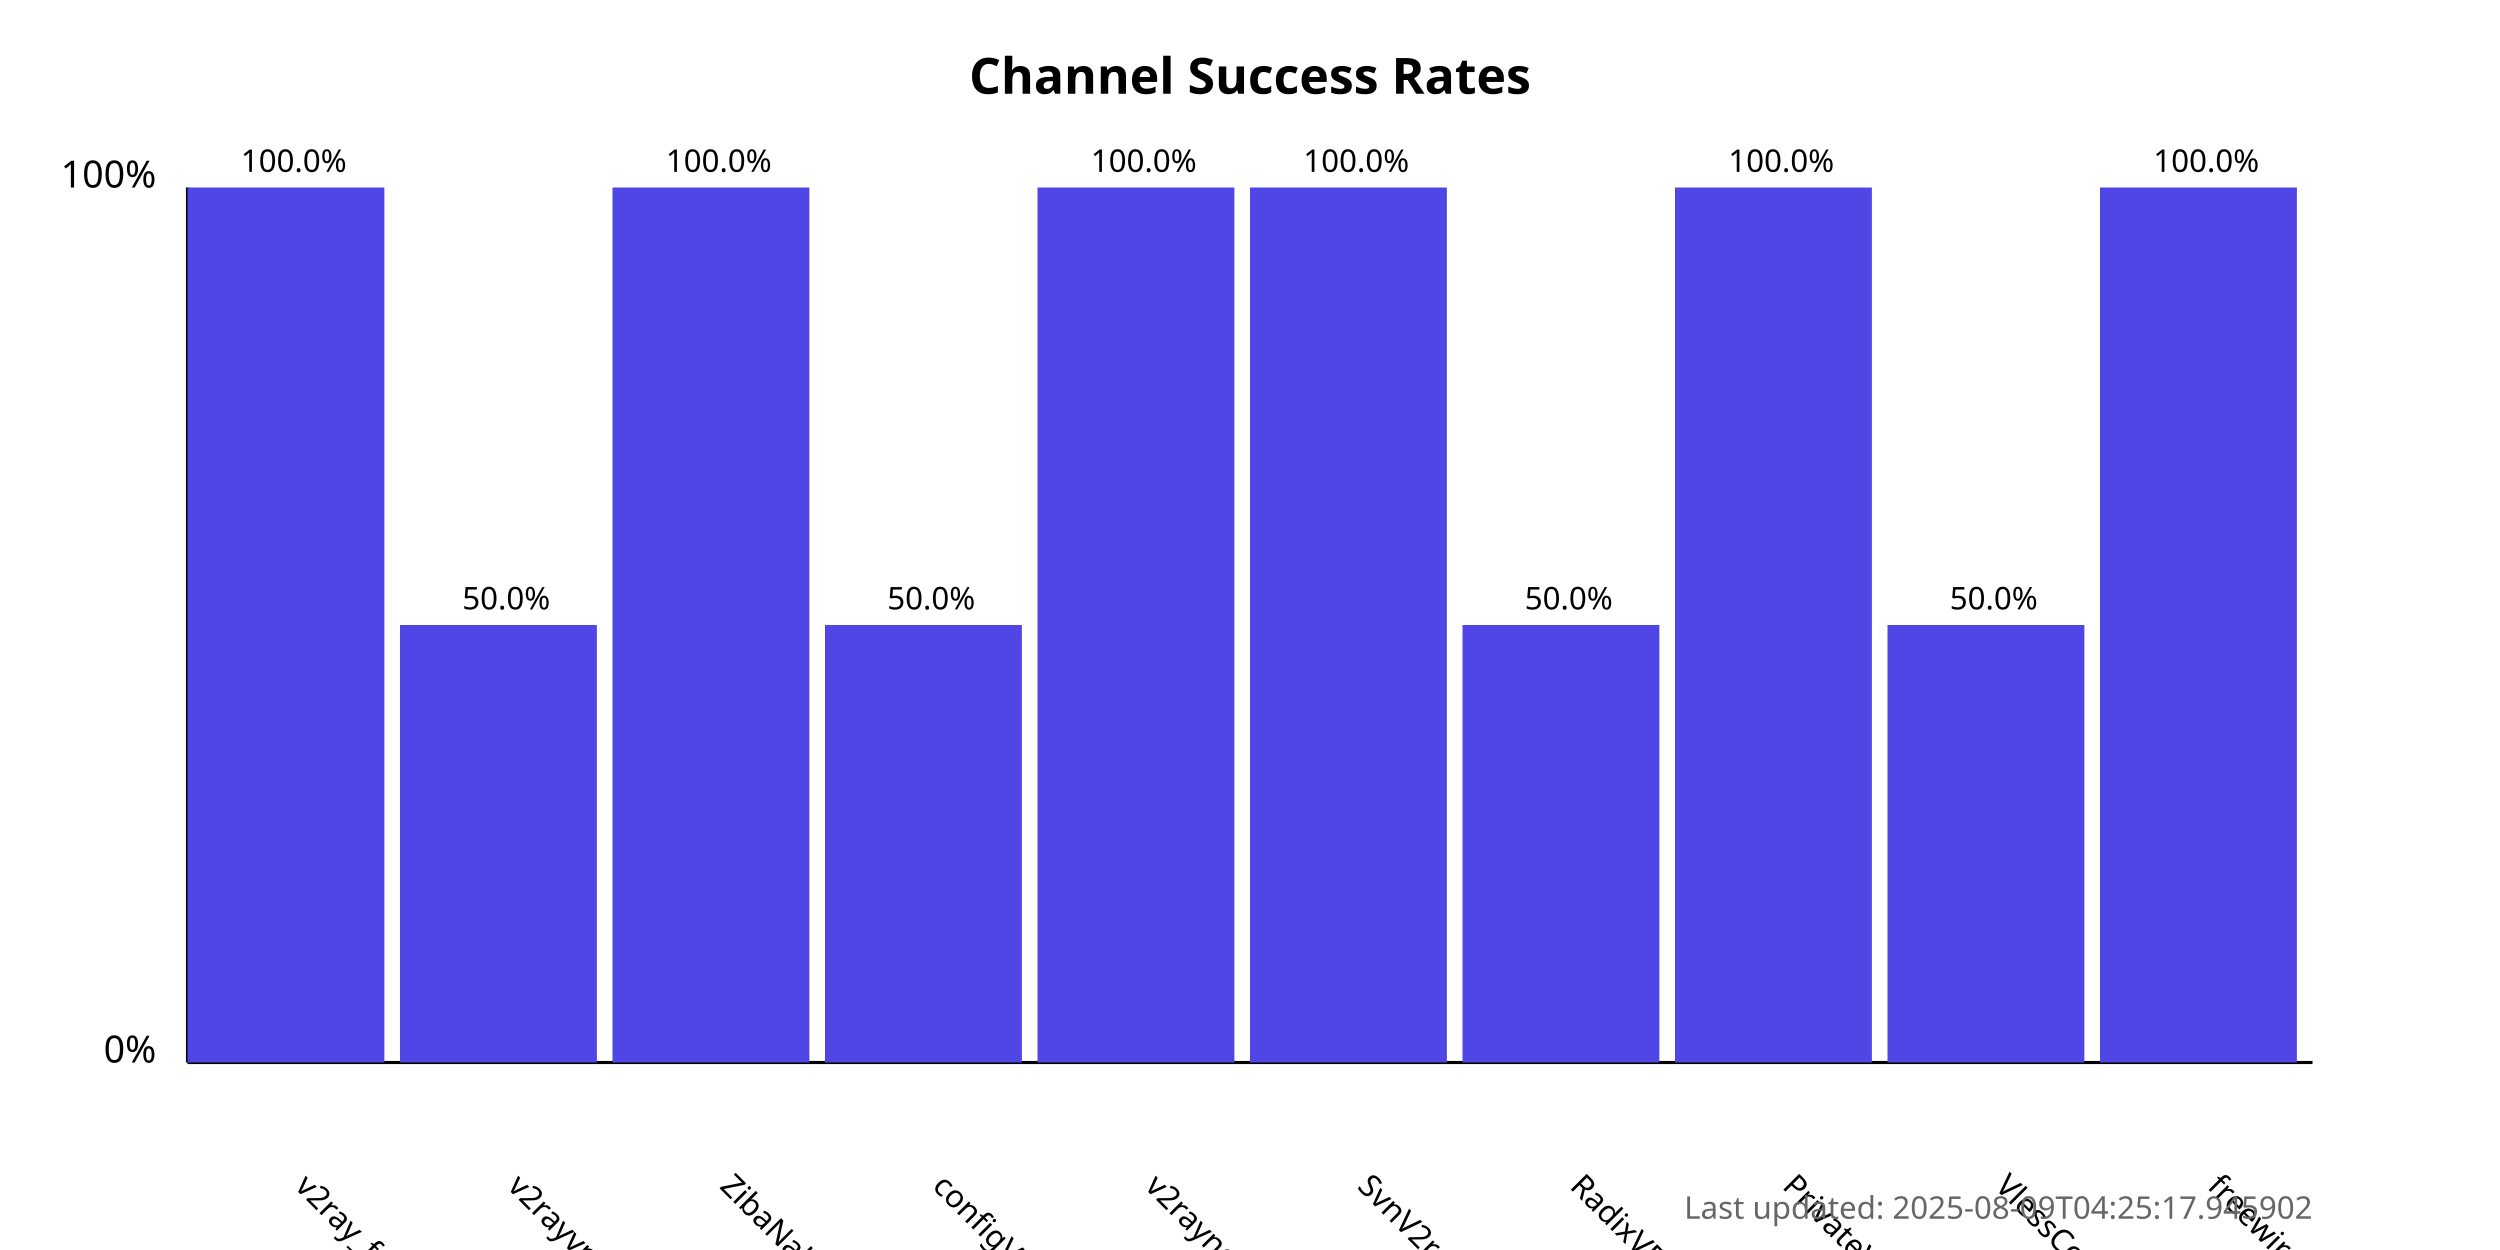
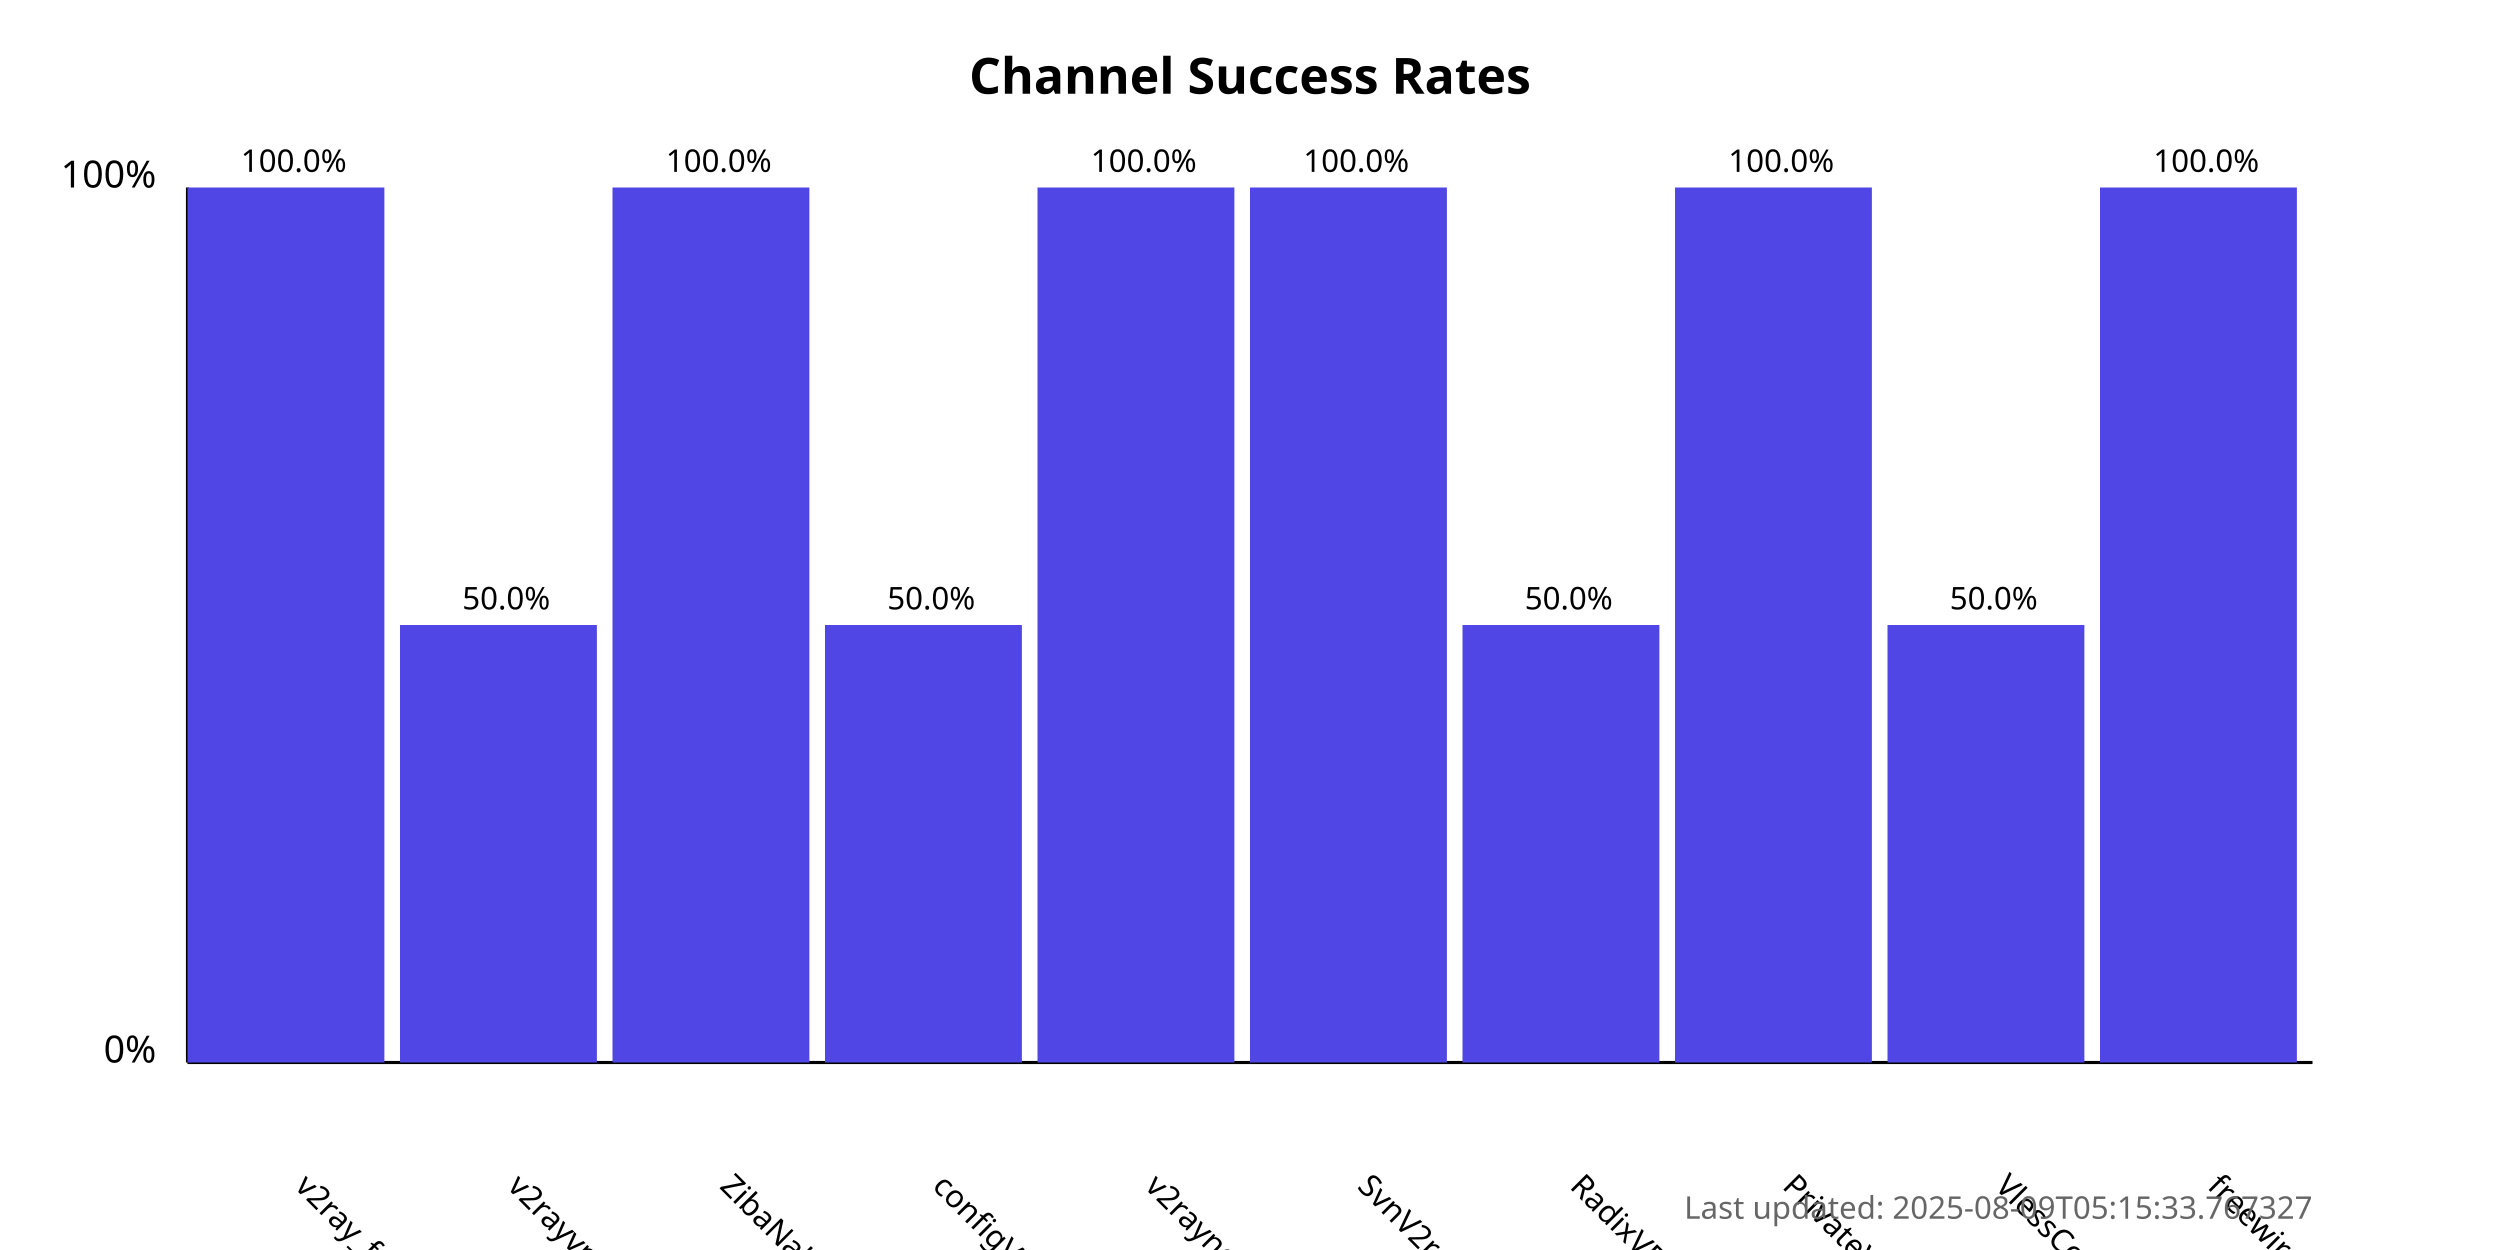
<svg xmlns="http://www.w3.org/2000/svg" width="800" height="400">
  <style>
            .chart-title { font: bold 16px sans-serif; }
            .axis-label { font: 12px sans-serif; }
            .tick-label { font: 10px sans-serif; }
            .bar { fill: #4f46e5; }
            .bar:hover { fill: #6366f1; }
            .timestamp { font: 10px sans-serif; fill: #666; }
        </style>
  <text x="400.0" y="30" text-anchor="middle" class="chart-title">
            Channel Success Rates
        </text>
  <line x1="60" y1="340" x2="60" y2="60" stroke="black" stroke-width="1" />
  <line x1="60" y1="340" x2="740" y2="340" stroke="black" stroke-width="1" />
  <text x="50" y="340" text-anchor="end" class="axis-label">0%</text>
  <text x="50" y="60" text-anchor="end" class="axis-label">100%</text>
  <g>
    <rect x="60" y="60.0" width="63.0" height="280.0" class="bar" />
    <text x="94.0" y="380" transform="rotate(45, 94.0, 380)" text-anchor="start" class="tick-label">
                v2ray_free_conf
            </text>
    <text x="94.0" y="55.0" text-anchor="middle" class="tick-label">
                100.0%
            </text>
  </g>
  <g>
    <rect x="128.0" y="200.0" width="63.0" height="140.0" class="bar" />
    <text x="162.0" y="380" transform="rotate(45, 162.0, 380)" text-anchor="start" class="tick-label">
                v2rayvpno
            </text>
    <text x="162.0" y="195.0" text-anchor="middle" class="tick-label">
                50.0%
            </text>
  </g>
  <g>
    <rect x="196.0" y="60.0" width="63.0" height="280.0" class="bar" />
    <text x="230.0" y="380" transform="rotate(45, 230.0, 380)" text-anchor="start" class="tick-label">
                ZibaNabz
            </text>
    <text x="230.0" y="55.0" text-anchor="middle" class="tick-label">
                100.0%
            </text>
  </g>
  <g>
    <rect x="264.0" y="200.0" width="63.0" height="140.0" class="bar" />
    <text x="298.0" y="380" transform="rotate(45, 298.0, 380)" text-anchor="start" class="tick-label">
                configV2rayForFree
            </text>
    <text x="298.0" y="195.0" text-anchor="middle" class="tick-label">
                50.0%
            </text>
  </g>
  <g>
    <rect x="332.0" y="60.0" width="63.0" height="280.0" class="bar" />
    <text x="366.0" y="380" transform="rotate(45, 366.0, 380)" text-anchor="start" class="tick-label">
                v2rayngvpn
            </text>
    <text x="366.0" y="55.0" text-anchor="middle" class="tick-label">
                100.0%
            </text>
  </g>
  <g>
    <rect x="400.0" y="60.0" width="63.0" height="280.0" class="bar" />
    <text x="434.0" y="380" transform="rotate(45, 434.0, 380)" text-anchor="start" class="tick-label">
                SvnV2ray
            </text>
    <text x="434.0" y="55.0" text-anchor="middle" class="tick-label">
                100.0%
            </text>
  </g>
  <g>
    <rect x="468.0" y="200.0" width="63.0" height="140.0" class="bar" />
    <text x="502.0" y="380" transform="rotate(45, 502.0, 380)" text-anchor="start" class="tick-label">
                RadixVPN
            </text>
    <text x="502.0" y="195.0" text-anchor="middle" class="tick-label">
                50.0%
            </text>
  </g>
  <g>
    <rect x="536.0" y="60.0" width="63.0" height="280.0" class="bar" />
    <text x="570.0" y="380" transform="rotate(45, 570.0, 380)" text-anchor="start" class="tick-label">
                PrivateVPNs
            </text>
    <text x="570.0" y="55.0" text-anchor="middle" class="tick-label">
                100.0%
            </text>
  </g>
  <g>
    <rect x="604.0" y="200.0" width="63.0" height="140.0" class="bar" />
    <text x="638.0" y="380" transform="rotate(45, 638.0, 380)" text-anchor="start" class="tick-label">
                VlessConfig
            </text>
    <text x="638.0" y="195.0" text-anchor="middle" class="tick-label">
                50.0%
            </text>
  </g>
  <g>
    <rect x="672.0" y="60.0" width="63.0" height="280.0" class="bar" />
    <text x="706.0" y="380" transform="rotate(45, 706.0, 380)" text-anchor="start" class="tick-label">
                freewireguard
            </text>
    <text x="706.0" y="55.0" text-anchor="middle" class="tick-label">
                100.0%
            </text>
  </g>
  <text x="740" y="390" text-anchor="end" class="timestamp">
-             Last updated: 2025-08-09T04:25:17.945902
+             Last updated: 2025-08-09T05:15:33.767327
        </text>
</svg>
